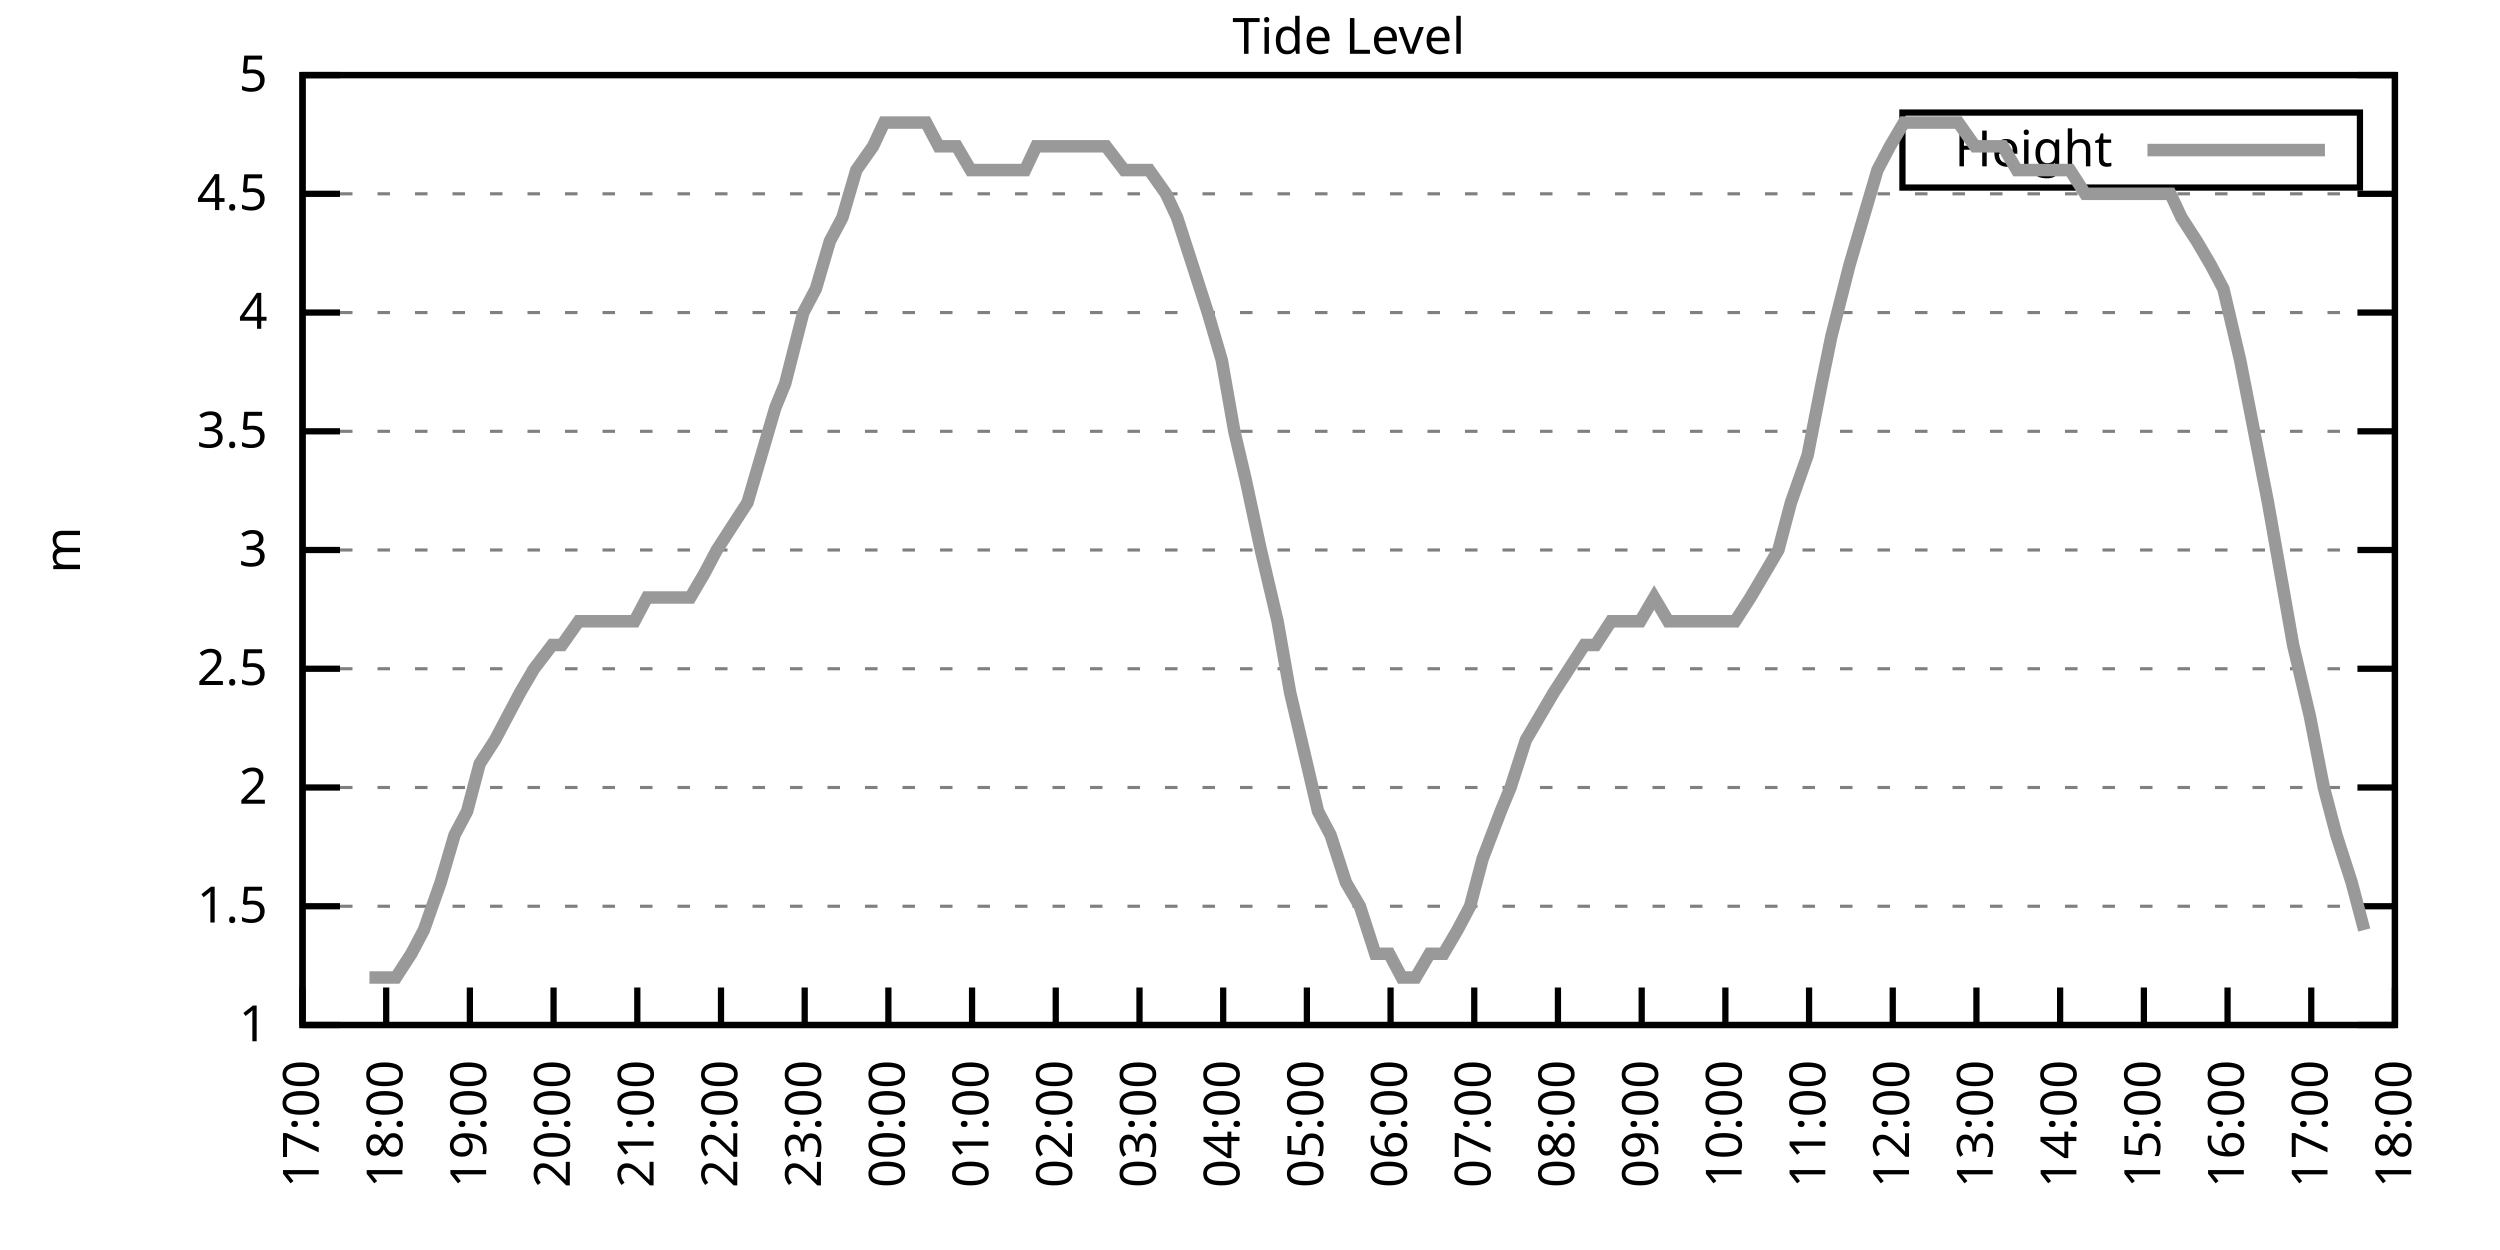
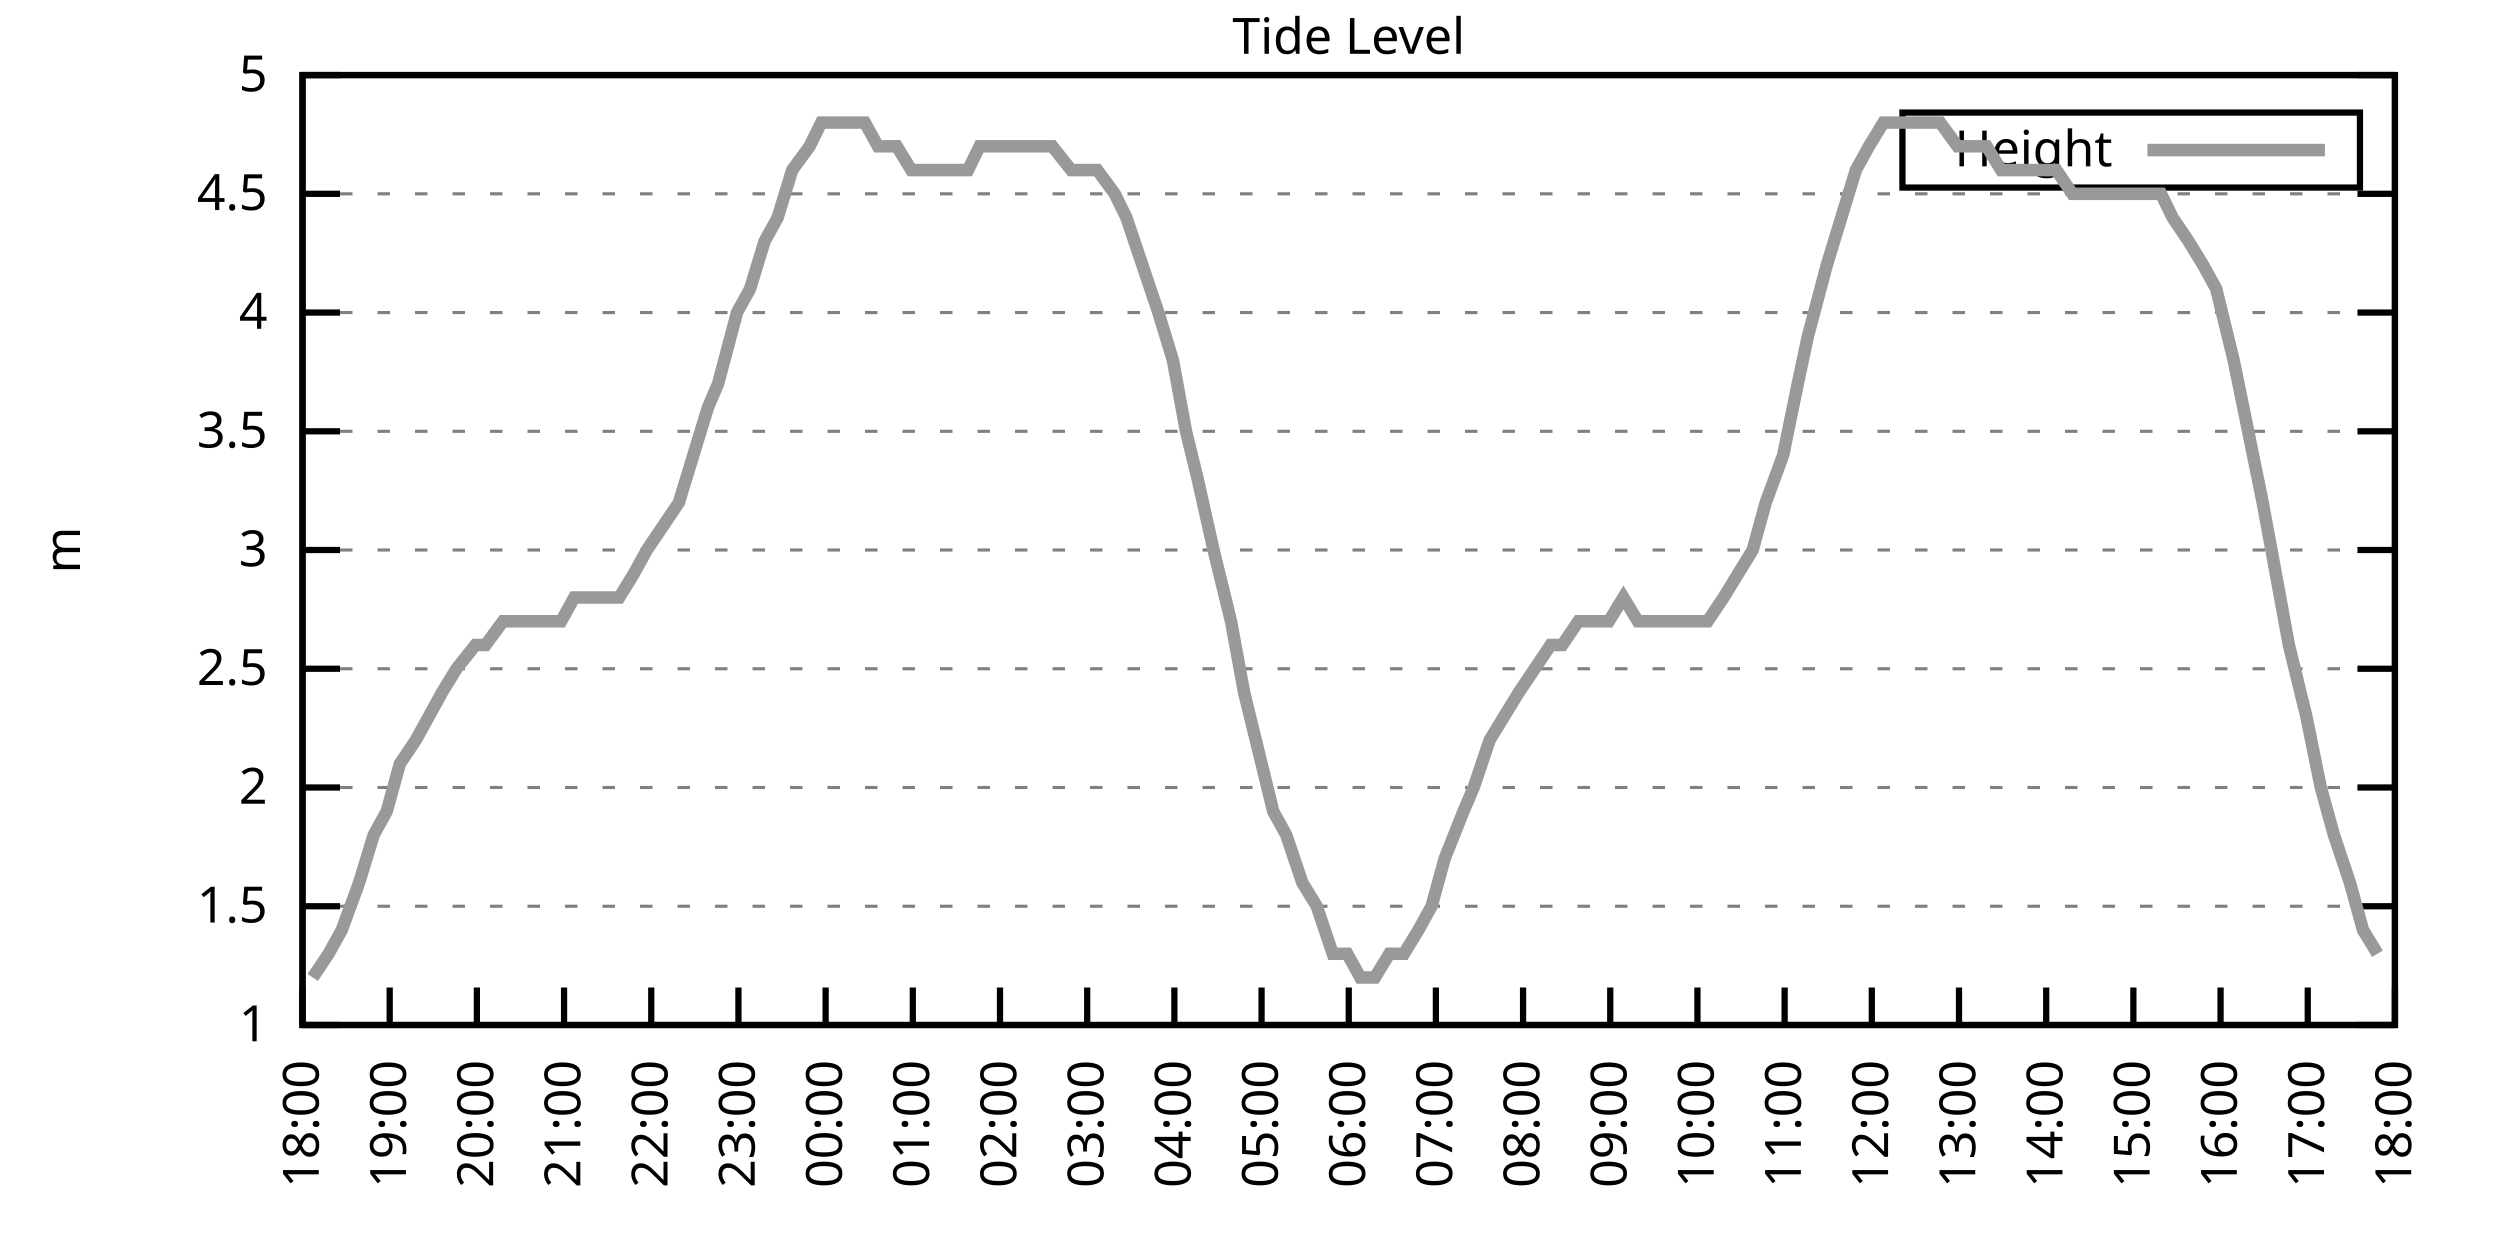
<svg xmlns="http://www.w3.org/2000/svg" xmlns:xlink="http://www.w3.org/1999/xlink" width="400" height="200" viewBox="0 0 400 200">
  <g id="gnuplot_canvas">
    <rect x="0" y="0" width="400" height="200" fill="none" />
    <defs>
      <circle id="gpDot" r="0.5" stroke-width="0.5" stroke="currentColor" />
      <path id="gpPt0" stroke-width="0.333" stroke="currentColor" d="M-1,0 h2 M0,-1 v2" />
      <path id="gpPt1" stroke-width="0.333" stroke="currentColor" d="M-1,-1 L1,1 M1,-1 L-1,1" />
      <path id="gpPt2" stroke-width="0.333" stroke="currentColor" d="M-1,0 L1,0 M0,-1 L0,1 M-1,-1 L1,1 M-1,1 L1,-1" />
      <rect id="gpPt3" stroke-width="0.333" stroke="currentColor" x="-1" y="-1" width="2" height="2" />
      <rect id="gpPt4" stroke-width="0.333" stroke="currentColor" fill="currentColor" x="-1" y="-1" width="2" height="2" />
      <circle id="gpPt5" stroke-width="0.333" stroke="currentColor" cx="0" cy="0" r="1" />
      <use xlink:href="#gpPt5" id="gpPt6" fill="currentColor" stroke="none" />
      <path id="gpPt7" stroke-width="0.333" stroke="currentColor" d="M0,-1.33 L-1.33,0.67 L1.33,0.67 z" />
      <use xlink:href="#gpPt7" id="gpPt8" fill="currentColor" stroke="none" />
      <use xlink:href="#gpPt7" id="gpPt9" stroke="currentColor" transform="rotate(180)" />
      <use xlink:href="#gpPt9" id="gpPt10" fill="currentColor" stroke="none" />
      <use xlink:href="#gpPt3" id="gpPt11" stroke="currentColor" transform="rotate(45)" />
      <use xlink:href="#gpPt11" id="gpPt12" fill="currentColor" stroke="none" />
      <path id="gpPt13" stroke-width="0.333" stroke="currentColor" d="M0,1.330 L1.265,0.411 L0.782,-1.067 L-0.782,-1.076 L-1.265,0.411 z" />
      <use xlink:href="#gpPt13" id="gpPt14" fill="currentColor" stroke="none" />
      <filter id="textbox" filterUnits="objectBoundingBox" x="0" y="0" height="1" width="1">
        <feFlood flood-color="white" flood-opacity="1" result="bgnd" />
        <feComposite in="SourceGraphic" in2="bgnd" operator="atop" />
      </filter>
      <filter id="greybox" filterUnits="objectBoundingBox" x="0" y="0" height="1" width="1">
        <feFlood flood-color="lightgrey" flood-opacity="1" result="grey" />
        <feComposite in="SourceGraphic" in2="grey" operator="atop" />
      </filter>
    </defs>
    <g fill="none" color="white" stroke="currentColor" stroke-width="1.00" stroke-linecap="butt" stroke-linejoin="miter">
</g>
    <g fill="none" color="black" stroke="currentColor" stroke-width="1.00" stroke-linecap="butt" stroke-linejoin="miter">
      <g stroke="none" shape-rendering="crispEdges">
        <polygon fill="rgb(255, 255, 255)" points="48.40,164.00 383.18,164.00 383.18,12.02 48.40,12.02 " />
      </g>
    </g>
    <g fill="none" color="black" stroke="currentColor" stroke-width="1.00" stroke-linecap="butt" stroke-linejoin="miter">
</g>
    <g fill="none" color="black" stroke="black" stroke-width="0.50" stroke-linecap="butt" stroke-linejoin="miter">
</g>
    <g fill="none" color="gray" stroke="currentColor" stroke-width="0.50" stroke-linecap="butt" stroke-linejoin="miter">
      <path stroke="gray" stroke-dasharray="2,4" class="gridline" d="M48.40,164.00 L383.19,164.00  " />
    </g>
    <g fill="none" color="gray" stroke="gray" stroke-width="1.00" stroke-linecap="butt" stroke-linejoin="miter">
</g>
    <g fill="none" color="black" stroke="currentColor" stroke-width="1.00" stroke-linecap="butt" stroke-linejoin="miter">
      <path stroke="black" d="M48.40,164.00 L54.40,164.00 M383.19,164.00 L377.19,164.00  " />
      <g transform="translate(42.80,166.60)" stroke="none" fill="black" font-family="Sans" font-size="8.00" text-anchor="end">
        <text>
          <tspan font-family="Sans"> 1</tspan>
        </text>
      </g>
    </g>
    <g fill="none" color="black" stroke="currentColor" stroke-width="1.00" stroke-linecap="butt" stroke-linejoin="miter">
</g>
    <g fill="none" color="black" stroke="black" stroke-width="0.50" stroke-linecap="butt" stroke-linejoin="miter">
</g>
    <g fill="none" color="gray" stroke="currentColor" stroke-width="0.50" stroke-linecap="butt" stroke-linejoin="miter">
      <path stroke="gray" stroke-dasharray="2,4" class="gridline" d="M48.40,145.00 L383.19,145.00  " />
    </g>
    <g fill="none" color="gray" stroke="gray" stroke-width="1.00" stroke-linecap="butt" stroke-linejoin="miter">
</g>
    <g fill="none" color="black" stroke="currentColor" stroke-width="1.00" stroke-linecap="butt" stroke-linejoin="miter">
      <path stroke="black" d="M48.40,145.00 L54.40,145.00 M383.19,145.00 L377.19,145.00  " />
      <g transform="translate(42.80,147.60)" stroke="none" fill="black" font-family="Sans" font-size="8.00" text-anchor="end">
        <text>
          <tspan font-family="Sans"> 1.5</tspan>
        </text>
      </g>
    </g>
    <g fill="none" color="black" stroke="currentColor" stroke-width="1.00" stroke-linecap="butt" stroke-linejoin="miter">
</g>
    <g fill="none" color="black" stroke="black" stroke-width="0.50" stroke-linecap="butt" stroke-linejoin="miter">
</g>
    <g fill="none" color="gray" stroke="currentColor" stroke-width="0.50" stroke-linecap="butt" stroke-linejoin="miter">
      <path stroke="gray" stroke-dasharray="2,4" class="gridline" d="M48.40,126.00 L383.19,126.00  " />
    </g>
    <g fill="none" color="gray" stroke="gray" stroke-width="1.00" stroke-linecap="butt" stroke-linejoin="miter">
</g>
    <g fill="none" color="black" stroke="currentColor" stroke-width="1.00" stroke-linecap="butt" stroke-linejoin="miter">
      <path stroke="black" d="M48.40,126.00 L54.40,126.00 M383.19,126.00 L377.19,126.00  " />
      <g transform="translate(42.80,128.60)" stroke="none" fill="black" font-family="Sans" font-size="8.00" text-anchor="end">
        <text>
          <tspan font-family="Sans"> 2</tspan>
        </text>
      </g>
    </g>
    <g fill="none" color="black" stroke="currentColor" stroke-width="1.00" stroke-linecap="butt" stroke-linejoin="miter">
</g>
    <g fill="none" color="black" stroke="black" stroke-width="0.50" stroke-linecap="butt" stroke-linejoin="miter">
</g>
    <g fill="none" color="gray" stroke="currentColor" stroke-width="0.50" stroke-linecap="butt" stroke-linejoin="miter">
      <path stroke="gray" stroke-dasharray="2,4" class="gridline" d="M48.40,107.00 L383.19,107.00  " />
    </g>
    <g fill="none" color="gray" stroke="gray" stroke-width="1.00" stroke-linecap="butt" stroke-linejoin="miter">
</g>
    <g fill="none" color="black" stroke="currentColor" stroke-width="1.00" stroke-linecap="butt" stroke-linejoin="miter">
      <path stroke="black" d="M48.40,107.00 L54.40,107.00 M383.19,107.00 L377.19,107.00  " />
      <g transform="translate(42.80,109.60)" stroke="none" fill="black" font-family="Sans" font-size="8.00" text-anchor="end">
        <text>
          <tspan font-family="Sans"> 2.5</tspan>
        </text>
      </g>
    </g>
    <g fill="none" color="black" stroke="currentColor" stroke-width="1.00" stroke-linecap="butt" stroke-linejoin="miter">
</g>
    <g fill="none" color="black" stroke="black" stroke-width="0.50" stroke-linecap="butt" stroke-linejoin="miter">
</g>
    <g fill="none" color="gray" stroke="currentColor" stroke-width="0.50" stroke-linecap="butt" stroke-linejoin="miter">
      <path stroke="gray" stroke-dasharray="2,4" class="gridline" d="M48.40,88.00 L383.19,88.00  " />
    </g>
    <g fill="none" color="gray" stroke="gray" stroke-width="1.00" stroke-linecap="butt" stroke-linejoin="miter">
</g>
    <g fill="none" color="black" stroke="currentColor" stroke-width="1.00" stroke-linecap="butt" stroke-linejoin="miter">
      <path stroke="black" d="M48.40,88.00 L54.40,88.00 M383.19,88.00 L377.19,88.00  " />
      <g transform="translate(42.80,90.60)" stroke="none" fill="black" font-family="Sans" font-size="8.00" text-anchor="end">
        <text>
          <tspan font-family="Sans"> 3</tspan>
        </text>
      </g>
    </g>
    <g fill="none" color="black" stroke="currentColor" stroke-width="1.00" stroke-linecap="butt" stroke-linejoin="miter">
</g>
    <g fill="none" color="black" stroke="black" stroke-width="0.50" stroke-linecap="butt" stroke-linejoin="miter">
</g>
    <g fill="none" color="gray" stroke="currentColor" stroke-width="0.50" stroke-linecap="butt" stroke-linejoin="miter">
      <path stroke="gray" stroke-dasharray="2,4" class="gridline" d="M48.40,69.01 L383.19,69.01  " />
    </g>
    <g fill="none" color="gray" stroke="gray" stroke-width="1.00" stroke-linecap="butt" stroke-linejoin="miter">
</g>
    <g fill="none" color="black" stroke="currentColor" stroke-width="1.00" stroke-linecap="butt" stroke-linejoin="miter">
      <path stroke="black" d="M48.40,69.01 L54.40,69.01 M383.19,69.01 L377.19,69.01  " />
      <g transform="translate(42.80,71.61)" stroke="none" fill="black" font-family="Sans" font-size="8.00" text-anchor="end">
        <text>
          <tspan font-family="Sans"> 3.5</tspan>
        </text>
      </g>
    </g>
    <g fill="none" color="black" stroke="currentColor" stroke-width="1.00" stroke-linecap="butt" stroke-linejoin="miter">
</g>
    <g fill="none" color="black" stroke="black" stroke-width="0.50" stroke-linecap="butt" stroke-linejoin="miter">
</g>
    <g fill="none" color="gray" stroke="currentColor" stroke-width="0.50" stroke-linecap="butt" stroke-linejoin="miter">
      <path stroke="gray" stroke-dasharray="2,4" class="gridline" d="M48.40,50.01 L383.19,50.01  " />
    </g>
    <g fill="none" color="gray" stroke="gray" stroke-width="1.00" stroke-linecap="butt" stroke-linejoin="miter">
</g>
    <g fill="none" color="black" stroke="currentColor" stroke-width="1.00" stroke-linecap="butt" stroke-linejoin="miter">
      <path stroke="black" d="M48.40,50.01 L54.40,50.01 M383.19,50.01 L377.19,50.01  " />
      <g transform="translate(42.80,52.61)" stroke="none" fill="black" font-family="Sans" font-size="8.00" text-anchor="end">
        <text>
          <tspan font-family="Sans"> 4</tspan>
        </text>
      </g>
    </g>
    <g fill="none" color="black" stroke="currentColor" stroke-width="1.00" stroke-linecap="butt" stroke-linejoin="miter">
</g>
    <g fill="none" color="black" stroke="black" stroke-width="0.50" stroke-linecap="butt" stroke-linejoin="miter">
</g>
    <g fill="none" color="gray" stroke="currentColor" stroke-width="0.50" stroke-linecap="butt" stroke-linejoin="miter">
      <path stroke="gray" stroke-dasharray="2,4" class="gridline" d="M48.40,31.01 L383.19,31.01  " />
    </g>
    <g fill="none" color="gray" stroke="gray" stroke-width="1.00" stroke-linecap="butt" stroke-linejoin="miter">
</g>
    <g fill="none" color="black" stroke="currentColor" stroke-width="1.00" stroke-linecap="butt" stroke-linejoin="miter">
      <path stroke="black" d="M48.40,31.01 L54.40,31.01 M383.19,31.01 L377.19,31.01  " />
      <g transform="translate(42.80,33.61)" stroke="none" fill="black" font-family="Sans" font-size="8.00" text-anchor="end">
        <text>
          <tspan font-family="Sans"> 4.5</tspan>
        </text>
      </g>
    </g>
    <g fill="none" color="black" stroke="currentColor" stroke-width="1.00" stroke-linecap="butt" stroke-linejoin="miter">
</g>
    <g fill="none" color="black" stroke="black" stroke-width="0.50" stroke-linecap="butt" stroke-linejoin="miter">
</g>
    <g fill="none" color="gray" stroke="currentColor" stroke-width="0.50" stroke-linecap="butt" stroke-linejoin="miter">
      <path stroke="gray" stroke-dasharray="2,4" class="gridline" d="M48.40,12.01 L383.19,12.01  " />
    </g>
    <g fill="none" color="gray" stroke="gray" stroke-width="1.00" stroke-linecap="butt" stroke-linejoin="miter">
</g>
    <g fill="none" color="black" stroke="currentColor" stroke-width="1.00" stroke-linecap="butt" stroke-linejoin="miter">
      <path stroke="black" d="M48.40,12.01 L54.40,12.01 M383.19,12.01 L377.19,12.01  " />
      <g transform="translate(42.80,14.61)" stroke="none" fill="black" font-family="Sans" font-size="8.00" text-anchor="end">
        <text>
          <tspan font-family="Sans"> 5</tspan>
        </text>
      </g>
    </g>
    <g fill="none" color="black" stroke="currentColor" stroke-width="1.00" stroke-linecap="butt" stroke-linejoin="miter">
      <path stroke="black" d="M48.40,164.00 L48.40,158.00  " />
      <g transform="translate(51.00,169.60) rotate(270.00)" stroke="none" fill="black" font-family="Sans" font-size="8.00" text-anchor="end">
        <text>
-           <tspan font-family="Sans">17:00</tspan>
-         </text>
-       </g>
-     </g>
-     <g fill="none" color="black" stroke="currentColor" stroke-width="1.00" stroke-linecap="butt" stroke-linejoin="miter">
-       <path stroke="black" d="M61.79,164.00 L61.79,158.00  " />
-       <g transform="translate(64.39,169.60) rotate(270.00)" stroke="none" fill="black" font-family="Sans" font-size="8.00" text-anchor="end">
-         <text>
          <tspan font-family="Sans">18:00</tspan>
        </text>
      </g>
    </g>
    <g fill="none" color="black" stroke="currentColor" stroke-width="1.00" stroke-linecap="butt" stroke-linejoin="miter">
-       <path stroke="black" d="M75.18,164.00 L75.18,158.00  " />
-       <g transform="translate(77.78,169.60) rotate(270.00)" stroke="none" fill="black" font-family="Sans" font-size="8.00" text-anchor="end">
+       <path stroke="black" d="M62.35,164.00 L62.35,158.00  " />
+       <g transform="translate(64.95,169.60) rotate(270.00)" stroke="none" fill="black" font-family="Sans" font-size="8.00" text-anchor="end">
        <text>
          <tspan font-family="Sans">19:00</tspan>
        </text>
      </g>
    </g>
    <g fill="none" color="black" stroke="currentColor" stroke-width="1.00" stroke-linecap="butt" stroke-linejoin="miter">
-       <path stroke="black" d="M88.57,164.00 L88.57,158.00  " />
-       <g transform="translate(91.17,169.60) rotate(270.00)" stroke="none" fill="black" font-family="Sans" font-size="8.00" text-anchor="end">
+       <path stroke="black" d="M76.30,164.00 L76.30,158.00  " />
+       <g transform="translate(78.90,169.60) rotate(270.00)" stroke="none" fill="black" font-family="Sans" font-size="8.00" text-anchor="end">
        <text>
          <tspan font-family="Sans">20:00</tspan>
        </text>
      </g>
    </g>
    <g fill="none" color="black" stroke="currentColor" stroke-width="1.00" stroke-linecap="butt" stroke-linejoin="miter">
-       <path stroke="black" d="M101.97,164.00 L101.97,158.00  " />
-       <g transform="translate(104.57,169.60) rotate(270.00)" stroke="none" fill="black" font-family="Sans" font-size="8.00" text-anchor="end">
+       <path stroke="black" d="M90.25,164.00 L90.25,158.00  " />
+       <g transform="translate(92.85,169.60) rotate(270.00)" stroke="none" fill="black" font-family="Sans" font-size="8.00" text-anchor="end">
        <text>
          <tspan font-family="Sans">21:00</tspan>
        </text>
      </g>
    </g>
    <g fill="none" color="black" stroke="currentColor" stroke-width="1.00" stroke-linecap="butt" stroke-linejoin="miter">
-       <path stroke="black" d="M115.36,164.00 L115.36,158.00  " />
-       <g transform="translate(117.96,169.60) rotate(270.00)" stroke="none" fill="black" font-family="Sans" font-size="8.00" text-anchor="end">
+       <path stroke="black" d="M104.20,164.00 L104.20,158.00  " />
+       <g transform="translate(106.80,169.60) rotate(270.00)" stroke="none" fill="black" font-family="Sans" font-size="8.00" text-anchor="end">
        <text>
          <tspan font-family="Sans">22:00</tspan>
        </text>
      </g>
    </g>
    <g fill="none" color="black" stroke="currentColor" stroke-width="1.00" stroke-linecap="butt" stroke-linejoin="miter">
-       <path stroke="black" d="M128.75,164.00 L128.75,158.00  " />
-       <g transform="translate(131.35,169.60) rotate(270.00)" stroke="none" fill="black" font-family="Sans" font-size="8.00" text-anchor="end">
+       <path stroke="black" d="M118.15,164.00 L118.15,158.00  " />
+       <g transform="translate(120.75,169.60) rotate(270.00)" stroke="none" fill="black" font-family="Sans" font-size="8.00" text-anchor="end">
        <text>
          <tspan font-family="Sans">23:00</tspan>
        </text>
      </g>
    </g>
    <g fill="none" color="black" stroke="currentColor" stroke-width="1.00" stroke-linecap="butt" stroke-linejoin="miter">
-       <path stroke="black" d="M142.14,164.00 L142.14,158.00  " />
-       <g transform="translate(144.74,169.60) rotate(270.00)" stroke="none" fill="black" font-family="Sans" font-size="8.00" text-anchor="end">
+       <path stroke="black" d="M132.10,164.00 L132.10,158.00  " />
+       <g transform="translate(134.70,169.60) rotate(270.00)" stroke="none" fill="black" font-family="Sans" font-size="8.00" text-anchor="end">
        <text>
          <tspan font-family="Sans">00:00</tspan>
        </text>
      </g>
    </g>
    <g fill="none" color="black" stroke="currentColor" stroke-width="1.00" stroke-linecap="butt" stroke-linejoin="miter">
-       <path stroke="black" d="M155.53,164.00 L155.53,158.00  " />
-       <g transform="translate(158.13,169.60) rotate(270.00)" stroke="none" fill="black" font-family="Sans" font-size="8.00" text-anchor="end">
+       <path stroke="black" d="M146.05,164.00 L146.05,158.00  " />
+       <g transform="translate(148.65,169.60) rotate(270.00)" stroke="none" fill="black" font-family="Sans" font-size="8.00" text-anchor="end">
        <text>
          <tspan font-family="Sans">01:00</tspan>
        </text>
      </g>
    </g>
    <g fill="none" color="black" stroke="currentColor" stroke-width="1.00" stroke-linecap="butt" stroke-linejoin="miter">
-       <path stroke="black" d="M168.92,164.00 L168.92,158.00  " />
-       <g transform="translate(171.52,169.60) rotate(270.00)" stroke="none" fill="black" font-family="Sans" font-size="8.00" text-anchor="end">
+       <path stroke="black" d="M160.00,164.00 L160.00,158.00  " />
+       <g transform="translate(162.60,169.60) rotate(270.00)" stroke="none" fill="black" font-family="Sans" font-size="8.00" text-anchor="end">
        <text>
          <tspan font-family="Sans">02:00</tspan>
        </text>
      </g>
    </g>
    <g fill="none" color="black" stroke="currentColor" stroke-width="1.00" stroke-linecap="butt" stroke-linejoin="miter">
-       <path stroke="black" d="M182.32,164.00 L182.32,158.00  " />
-       <g transform="translate(184.92,169.60) rotate(270.00)" stroke="none" fill="black" font-family="Sans" font-size="8.00" text-anchor="end">
+       <path stroke="black" d="M173.95,164.00 L173.95,158.00  " />
+       <g transform="translate(176.55,169.60) rotate(270.00)" stroke="none" fill="black" font-family="Sans" font-size="8.00" text-anchor="end">
        <text>
          <tspan font-family="Sans">03:00</tspan>
        </text>
      </g>
    </g>
    <g fill="none" color="black" stroke="currentColor" stroke-width="1.00" stroke-linecap="butt" stroke-linejoin="miter">
-       <path stroke="black" d="M195.71,164.00 L195.71,158.00  " />
-       <g transform="translate(198.31,169.60) rotate(270.00)" stroke="none" fill="black" font-family="Sans" font-size="8.00" text-anchor="end">
+       <path stroke="black" d="M187.90,164.00 L187.90,158.00  " />
+       <g transform="translate(190.50,169.60) rotate(270.00)" stroke="none" fill="black" font-family="Sans" font-size="8.00" text-anchor="end">
        <text>
          <tspan font-family="Sans">04:00</tspan>
        </text>
      </g>
    </g>
    <g fill="none" color="black" stroke="currentColor" stroke-width="1.00" stroke-linecap="butt" stroke-linejoin="miter">
-       <path stroke="black" d="M209.10,164.00 L209.10,158.00  " />
-       <g transform="translate(211.70,169.60) rotate(270.00)" stroke="none" fill="black" font-family="Sans" font-size="8.00" text-anchor="end">
+       <path stroke="black" d="M201.85,164.00 L201.85,158.00  " />
+       <g transform="translate(204.45,169.60) rotate(270.00)" stroke="none" fill="black" font-family="Sans" font-size="8.00" text-anchor="end">
        <text>
          <tspan font-family="Sans">05:00</tspan>
        </text>
      </g>
    </g>
    <g fill="none" color="black" stroke="currentColor" stroke-width="1.00" stroke-linecap="butt" stroke-linejoin="miter">
-       <path stroke="black" d="M222.49,164.00 L222.49,158.00  " />
-       <g transform="translate(225.09,169.60) rotate(270.00)" stroke="none" fill="black" font-family="Sans" font-size="8.00" text-anchor="end">
+       <path stroke="black" d="M215.80,164.00 L215.80,158.00  " />
+       <g transform="translate(218.40,169.60) rotate(270.00)" stroke="none" fill="black" font-family="Sans" font-size="8.00" text-anchor="end">
        <text>
          <tspan font-family="Sans">06:00</tspan>
        </text>
      </g>
    </g>
    <g fill="none" color="black" stroke="currentColor" stroke-width="1.00" stroke-linecap="butt" stroke-linejoin="miter">
-       <path stroke="black" d="M235.88,164.00 L235.88,158.00  " />
-       <g transform="translate(238.48,169.60) rotate(270.00)" stroke="none" fill="black" font-family="Sans" font-size="8.00" text-anchor="end">
+       <path stroke="black" d="M229.74,164.00 L229.74,158.00  " />
+       <g transform="translate(232.34,169.60) rotate(270.00)" stroke="none" fill="black" font-family="Sans" font-size="8.00" text-anchor="end">
        <text>
          <tspan font-family="Sans">07:00</tspan>
        </text>
      </g>
    </g>
    <g fill="none" color="black" stroke="currentColor" stroke-width="1.00" stroke-linecap="butt" stroke-linejoin="miter">
-       <path stroke="black" d="M249.27,164.00 L249.27,158.00  " />
-       <g transform="translate(251.87,169.60) rotate(270.00)" stroke="none" fill="black" font-family="Sans" font-size="8.00" text-anchor="end">
+       <path stroke="black" d="M243.69,164.00 L243.69,158.00  " />
+       <g transform="translate(246.29,169.60) rotate(270.00)" stroke="none" fill="black" font-family="Sans" font-size="8.00" text-anchor="end">
        <text>
          <tspan font-family="Sans">08:00</tspan>
        </text>
      </g>
    </g>
    <g fill="none" color="black" stroke="currentColor" stroke-width="1.00" stroke-linecap="butt" stroke-linejoin="miter">
-       <path stroke="black" d="M262.67,164.00 L262.67,158.00  " />
-       <g transform="translate(265.27,169.60) rotate(270.00)" stroke="none" fill="black" font-family="Sans" font-size="8.00" text-anchor="end">
+       <path stroke="black" d="M257.64,164.00 L257.64,158.00  " />
+       <g transform="translate(260.24,169.60) rotate(270.00)" stroke="none" fill="black" font-family="Sans" font-size="8.00" text-anchor="end">
        <text>
          <tspan font-family="Sans">09:00</tspan>
        </text>
      </g>
    </g>
    <g fill="none" color="black" stroke="currentColor" stroke-width="1.00" stroke-linecap="butt" stroke-linejoin="miter">
-       <path stroke="black" d="M276.06,164.00 L276.06,158.00  " />
-       <g transform="translate(278.66,169.60) rotate(270.00)" stroke="none" fill="black" font-family="Sans" font-size="8.00" text-anchor="end">
+       <path stroke="black" d="M271.59,164.00 L271.59,158.00  " />
+       <g transform="translate(274.19,169.60) rotate(270.00)" stroke="none" fill="black" font-family="Sans" font-size="8.00" text-anchor="end">
        <text>
          <tspan font-family="Sans">10:00</tspan>
        </text>
      </g>
    </g>
    <g fill="none" color="black" stroke="currentColor" stroke-width="1.00" stroke-linecap="butt" stroke-linejoin="miter">
-       <path stroke="black" d="M289.45,164.00 L289.45,158.00  " />
-       <g transform="translate(292.05,169.60) rotate(270.00)" stroke="none" fill="black" font-family="Sans" font-size="8.00" text-anchor="end">
+       <path stroke="black" d="M285.54,164.00 L285.54,158.00  " />
+       <g transform="translate(288.14,169.60) rotate(270.00)" stroke="none" fill="black" font-family="Sans" font-size="8.00" text-anchor="end">
        <text>
          <tspan font-family="Sans">11:00</tspan>
        </text>
      </g>
    </g>
    <g fill="none" color="black" stroke="currentColor" stroke-width="1.00" stroke-linecap="butt" stroke-linejoin="miter">
-       <path stroke="black" d="M302.84,164.00 L302.84,158.00  " />
-       <g transform="translate(305.44,169.60) rotate(270.00)" stroke="none" fill="black" font-family="Sans" font-size="8.00" text-anchor="end">
+       <path stroke="black" d="M299.49,164.00 L299.49,158.00  " />
+       <g transform="translate(302.09,169.60) rotate(270.00)" stroke="none" fill="black" font-family="Sans" font-size="8.00" text-anchor="end">
        <text>
          <tspan font-family="Sans">12:00</tspan>
        </text>
      </g>
    </g>
    <g fill="none" color="black" stroke="currentColor" stroke-width="1.00" stroke-linecap="butt" stroke-linejoin="miter">
-       <path stroke="black" d="M316.23,164.00 L316.23,158.00  " />
-       <g transform="translate(318.83,169.60) rotate(270.00)" stroke="none" fill="black" font-family="Sans" font-size="8.00" text-anchor="end">
+       <path stroke="black" d="M313.44,164.00 L313.44,158.00  " />
+       <g transform="translate(316.04,169.60) rotate(270.00)" stroke="none" fill="black" font-family="Sans" font-size="8.00" text-anchor="end">
        <text>
          <tspan font-family="Sans">13:00</tspan>
        </text>
      </g>
    </g>
    <g fill="none" color="black" stroke="currentColor" stroke-width="1.00" stroke-linecap="butt" stroke-linejoin="miter">
-       <path stroke="black" d="M329.62,164.00 L329.62,158.00  " />
-       <g transform="translate(332.22,169.60) rotate(270.00)" stroke="none" fill="black" font-family="Sans" font-size="8.00" text-anchor="end">
+       <path stroke="black" d="M327.39,164.00 L327.39,158.00  " />
+       <g transform="translate(329.99,169.60) rotate(270.00)" stroke="none" fill="black" font-family="Sans" font-size="8.00" text-anchor="end">
        <text>
          <tspan font-family="Sans">14:00</tspan>
        </text>
      </g>
    </g>
    <g fill="none" color="black" stroke="currentColor" stroke-width="1.00" stroke-linecap="butt" stroke-linejoin="miter">
-       <path stroke="black" d="M343.02,164.00 L343.02,158.00  " />
-       <g transform="translate(345.62,169.60) rotate(270.00)" stroke="none" fill="black" font-family="Sans" font-size="8.00" text-anchor="end">
+       <path stroke="black" d="M341.34,164.00 L341.34,158.00  " />
+       <g transform="translate(343.94,169.60) rotate(270.00)" stroke="none" fill="black" font-family="Sans" font-size="8.00" text-anchor="end">
        <text>
          <tspan font-family="Sans">15:00</tspan>
        </text>
      </g>
    </g>
    <g fill="none" color="black" stroke="currentColor" stroke-width="1.00" stroke-linecap="butt" stroke-linejoin="miter">
-       <path stroke="black" d="M356.41,164.00 L356.41,158.00  " />
-       <g transform="translate(359.01,169.60) rotate(270.00)" stroke="none" fill="black" font-family="Sans" font-size="8.00" text-anchor="end">
+       <path stroke="black" d="M355.29,164.00 L355.29,158.00  " />
+       <g transform="translate(357.89,169.60) rotate(270.00)" stroke="none" fill="black" font-family="Sans" font-size="8.00" text-anchor="end">
        <text>
          <tspan font-family="Sans">16:00</tspan>
        </text>
      </g>
    </g>
    <g fill="none" color="black" stroke="currentColor" stroke-width="1.00" stroke-linecap="butt" stroke-linejoin="miter">
-       <path stroke="black" d="M369.80,164.00 L369.80,158.00  " />
-       <g transform="translate(372.40,169.60) rotate(270.00)" stroke="none" fill="black" font-family="Sans" font-size="8.00" text-anchor="end">
+       <path stroke="black" d="M369.24,164.00 L369.24,158.00  " />
+       <g transform="translate(371.84,169.60) rotate(270.00)" stroke="none" fill="black" font-family="Sans" font-size="8.00" text-anchor="end">
        <text>
          <tspan font-family="Sans">17:00</tspan>
        </text>
      </g>
    </g>
    <g fill="none" color="black" stroke="currentColor" stroke-width="1.00" stroke-linecap="butt" stroke-linejoin="miter">
      <path stroke="black" d="M383.19,164.00 L383.19,158.00  " />
      <g transform="translate(385.79,169.60) rotate(270.00)" stroke="none" fill="black" font-family="Sans" font-size="8.00" text-anchor="end">
        <text>
          <tspan font-family="Sans">18:00</tspan>
        </text>
      </g>
    </g>
    <g fill="none" color="black" stroke="currentColor" stroke-width="1.00" stroke-linecap="butt" stroke-linejoin="miter">
</g>
    <g fill="none" color="black" stroke="currentColor" stroke-width="1.00" stroke-linecap="butt" stroke-linejoin="miter">
      <path stroke="black" d="M48.40,12.01 L48.40,164.00 L383.19,164.00 L383.19,12.01 L48.40,12.01 Z  " />
    </g>
    <g fill="none" color="black" stroke="currentColor" stroke-width="1.00" stroke-linecap="butt" stroke-linejoin="miter">
</g>
    <g fill="none" color="black" stroke="currentColor" stroke-width="1.00" stroke-linecap="butt" stroke-linejoin="miter">
      <path stroke="black" d="M304.39,30.01 L304.39,18.01 L377.59,18.01 L377.59,30.01 L304.39,30.01 Z  " />
    </g>
    <g id="Tide_level_plot_1">
      <g fill="none" color="white" stroke="black" stroke-width="2.00" stroke-linecap="butt" stroke-linejoin="miter">
</g>
      <g fill="none" color="black" stroke="currentColor" stroke-width="2.00" stroke-linecap="butt" stroke-linejoin="miter">
        <g transform="translate(337.99,26.61)" stroke="none" fill="black" font-family="Sans" font-size="8.00" text-anchor="end">
          <text>
            <tspan font-family="Sans">Height</tspan>
          </text>
        </g>
      </g>
      <g fill="none" color="black" stroke="currentColor" stroke-width="2.00" stroke-linecap="butt" stroke-linejoin="miter">
-         <path stroke="rgb(153, 153, 153)" d="M343.59,24.01 L371.99,24.01 M59.11,156.40 L61.57,156.40 L63.35,156.40 L65.81,152.60 L67.82,148.80 L70.50,141.20   L72.73,133.60 L74.74,129.80 L76.75,122.20 L79.20,118.40 L81.21,114.60 L83.22,110.80 L85.45,107.00 L88.35,103.20   L89.91,103.20 L92.59,99.40 L94.82,99.40 L97.28,99.40 L99.29,99.40 L101.52,99.40 L103.53,95.60 L106.21,95.60   L108.22,95.60 L110.45,95.60 L112.68,91.80 L114.69,88.00 L117.14,84.21 L119.60,80.41 L121.83,72.81 L124.06,65.21   L125.62,61.41 L128.53,50.01 L130.54,46.21 L132.77,38.61 L134.78,34.81 L137.01,27.21 L139.69,23.41 L141.47,19.61   L143.93,19.61 L145.94,19.61 L148.17,19.61 L150.18,23.41 L153.08,23.41 L155.31,27.21 L157.32,27.21 L159.10,27.21   L162.01,27.21 L164.01,27.21 L165.80,23.41 L168.48,23.41 L170.49,23.41 L172.94,23.41 L174.73,23.41 L176.96,23.41   L179.86,27.21 L181.87,27.21 L183.88,27.21 L186.56,31.01 L188.34,34.81 L190.80,42.41 L193.25,50.01 L195.48,57.61   L197.49,69.01 L199.28,76.61 L201.73,88.00 L204.41,99.40 L206.42,110.80 L208.21,118.40 L210.88,129.80 L212.89,133.60   L215.35,141.20 L217.58,145.00 L220.04,152.60 L222.27,152.60 L224.28,156.40 L226.51,156.40 L228.74,152.60 L230.97,152.60   L233.20,148.80 L235.21,145.00 L237.22,137.40 L240.12,129.80 L241.69,126.00 L244.14,118.40 L246.37,114.60 L248.60,110.80   L251.06,107.00 L253.51,103.20 L255.30,103.20 L257.76,99.40 L259.76,99.40 L262.44,99.40 L264.67,95.60 L266.91,99.40   L269.14,99.40 L271.37,99.40 L273.60,99.40 L275.83,99.40 L277.62,99.40 L280.07,95.60 L282.31,91.80 L284.54,88.00   L286.55,80.41 L289.23,72.81 L291.46,61.41 L293.02,53.81 L295.92,42.41 L298.15,34.81 L300.39,27.21 L302.39,23.41   L304.63,19.61 L306.63,19.61 L309.09,19.61 L311.10,19.61 L313.33,19.61 L316.01,23.41 L318.02,23.41 L320.47,23.41   L322.70,27.21 L324.94,27.21 L327.17,27.21 L329.18,27.21 L331.19,27.21 L333.64,31.01 L335.65,31.01 L338.33,31.01   L340.56,31.01 L342.57,31.01 L344.80,31.01 L347.26,31.01 L349.04,34.81 L351.50,38.61 L353.73,42.41 L355.74,46.21   L358.42,57.61 L360.65,69.01 L362.88,80.41 L364.89,91.80 L366.90,103.20 L369.58,114.60 L371.81,126.00 L373.82,133.60   L376.27,141.20 L378.28,148.80  " />
+         <path stroke="rgb(153, 153, 153)" d="M343.59,24.01 L371.99,24.01 M50.03,156.40 L52.58,152.60 L54.68,148.80 L57.47,141.20 L59.79,133.60 L61.88,129.80   L63.98,122.20 L66.53,118.40 L68.63,114.60 L70.72,110.80 L73.04,107.00 L76.07,103.20 L77.69,103.20 L80.48,99.40   L82.81,99.40 L85.37,99.40 L87.46,99.40 L89.78,99.40 L91.88,95.60 L94.67,95.60 L96.76,95.60 L99.08,95.60   L101.41,91.80 L103.50,88.00 L106.06,84.21 L108.62,80.41 L110.94,72.81 L113.27,65.21 L114.89,61.41 L117.92,50.01   L120.01,46.21 L122.33,38.61 L124.43,34.81 L126.75,27.21 L129.54,23.41 L131.40,19.61 L133.96,19.61 L136.05,19.61   L138.37,19.61 L140.47,23.41 L143.49,23.41 L145.81,27.21 L147.91,27.21 L149.77,27.21 L152.79,27.21 L154.88,27.21   L156.74,23.41 L159.53,23.41 L161.62,23.41 L164.18,23.41 L166.04,23.41 L168.37,23.41 L171.39,27.21 L173.48,27.21   L175.57,27.21 L178.36,31.01 L180.22,34.81 L182.78,42.41 L185.34,50.01 L187.66,57.61 L189.76,69.01 L191.62,76.61   L194.17,88.00 L196.96,99.40 L199.06,110.80 L200.92,118.40 L203.71,129.80 L205.80,133.60 L208.36,141.20 L210.68,145.00   L213.24,152.60 L215.56,152.60 L217.65,156.40 L219.98,156.40 L222.30,152.60 L224.63,152.60 L226.95,148.80 L229.05,145.00   L231.14,137.40 L234.16,129.80 L235.79,126.00 L238.35,118.40 L240.67,114.60 L243.00,110.80 L245.55,107.00 L248.11,103.20   L249.97,103.20 L252.53,99.40 L254.62,99.40 L257.41,99.40 L259.74,95.60 L262.06,99.40 L264.39,99.40 L266.71,99.40   L269.04,99.40 L271.36,99.40 L273.22,99.40 L275.78,95.60 L278.10,91.80 L280.43,88.00 L282.52,80.41 L285.31,72.81   L287.64,61.41 L289.26,53.81 L292.29,42.41 L294.61,34.81 L296.94,27.21 L299.03,23.41 L301.35,19.61 L303.44,19.61   L306.00,19.61 L308.09,19.61 L310.42,19.61 L313.21,23.41 L315.30,23.41 L317.86,23.41 L320.18,27.21 L322.51,27.21   L324.83,27.21 L326.93,27.21 L329.02,27.21 L331.58,31.01 L333.67,31.01 L336.46,31.01 L338.78,31.01 L340.88,31.01   L343.20,31.01 L345.76,31.01 L347.62,34.81 L350.18,38.61 L352.50,42.41 L354.59,46.21 L357.38,57.61 L359.71,69.01   L362.03,80.41 L364.13,91.80 L366.22,103.20 L369.01,114.60 L371.33,126.00 L373.43,133.60 L375.98,141.20 L378.08,148.80   L380.40,152.60  " />
      </g>
    </g>
    <g fill="none" color="black" stroke="currentColor" stroke-width="2.00" stroke-linecap="butt" stroke-linejoin="miter">
</g>
    <g fill="none" color="black" stroke="black" stroke-width="1.00" stroke-linecap="butt" stroke-linejoin="miter">
</g>
    <g fill="none" color="black" stroke="currentColor" stroke-width="1.00" stroke-linecap="butt" stroke-linejoin="miter">
      <path stroke="black" d="M48.40,12.01 L48.40,164.00 L383.19,164.00 L383.19,12.01 L48.40,12.01 Z  " />
      <g transform="translate(12.80,88.01) rotate(270.00)" stroke="none" fill="black" font-family="Sans" font-size="8.00" text-anchor="middle">
        <text>
          <tspan font-family="Sans">m</tspan>
        </text>
      </g>
    </g>
    <g fill="none" color="black" stroke="currentColor" stroke-width="1.00" stroke-linecap="butt" stroke-linejoin="miter">
</g>
    <g fill="none" color="black" stroke="currentColor" stroke-width="1.00" stroke-linecap="butt" stroke-linejoin="miter">
      <g transform="translate(215.79,8.61)" stroke="none" fill="black" font-family="Sans" font-size="8.00" text-anchor="middle">
        <text>
          <tspan font-family="Sans">Tide Level</tspan>
        </text>
      </g>
    </g>
    <g fill="none" color="black" stroke="currentColor" stroke-width="1.00" stroke-linecap="butt" stroke-linejoin="miter">
</g>
  </g>
</svg>
